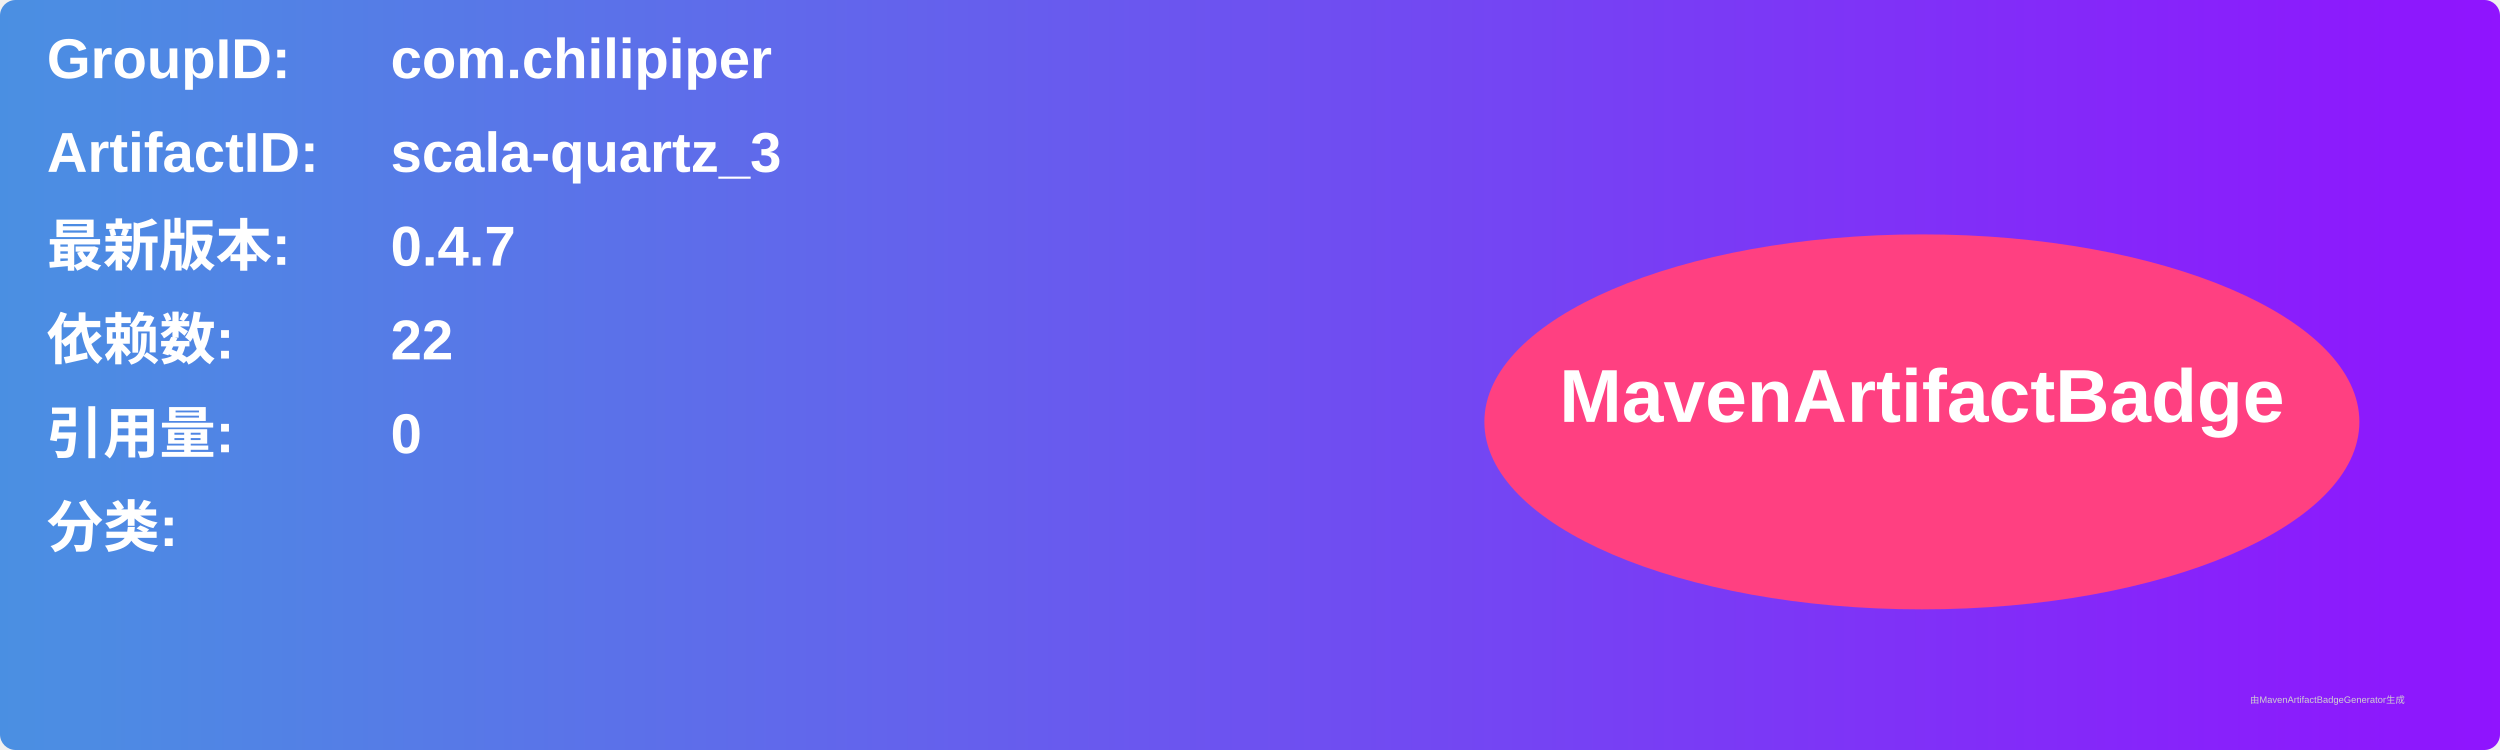
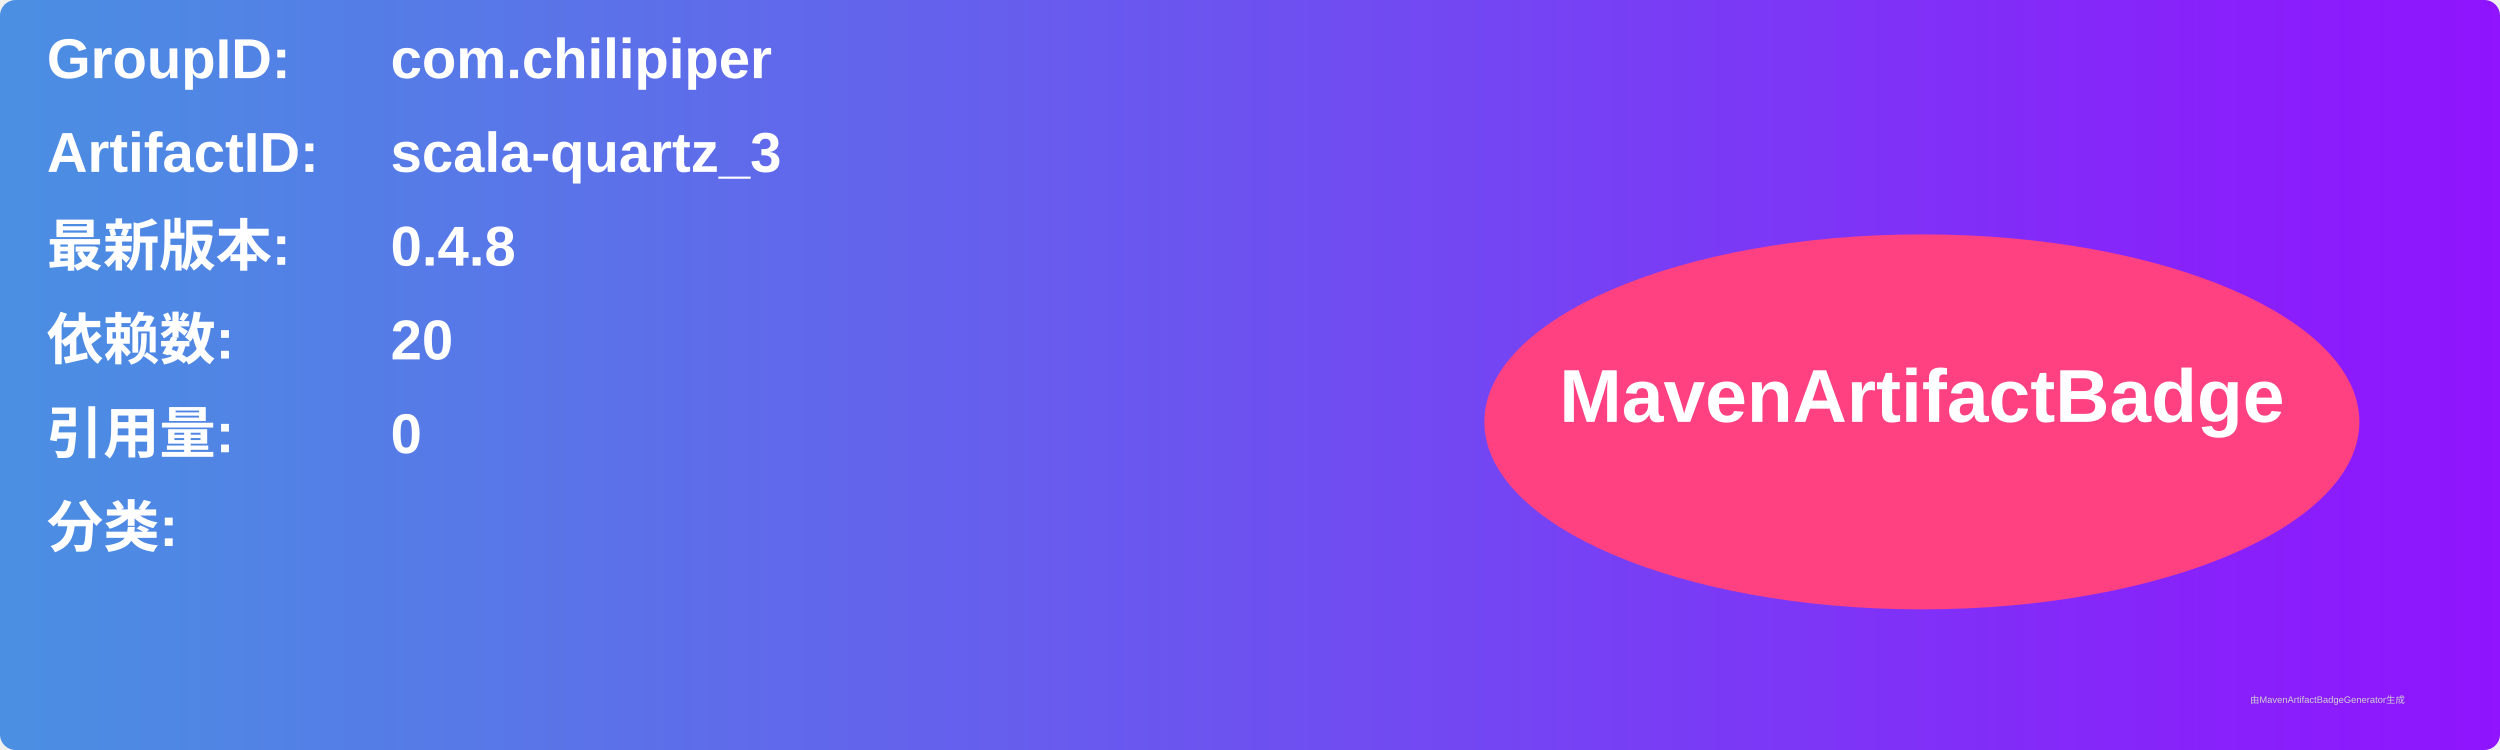
<svg xmlns="http://www.w3.org/2000/svg" width="800" height="240" viewBox="0 0 800 240">
  <linearGradient id="grad" x1="0%" y1="0%" x2="100%" y2="0%">
    <stop offset="0%" stop-color="#4a90e2" />
    <stop offset="100%" stop-color="#9013fe" />
  </linearGradient>
  <rect width="100%" height="100%" rx="5" ry="5" fill="url(#grad)" />
  <g transform="translate(15, 15)">
    <text x="0" y="10" font-family="Arial" font-size="18" fill="white" font-weight="bold" width="260">GroupID:</text>
    <text x="110" y="10" font-family="Arial" font-size="18" fill="white" font-weight="bold" width="460">com.chilipiper</text>
    <text x="0" y="40" font-family="Arial" font-size="18" fill="white" font-weight="bold" width="260">ArtifactID:</text>
    <text x="110" y="40" font-family="Arial" font-size="18" fill="white" font-weight="bold" width="460">scala-quartz_3</text>
    <text x="0" y="70" font-family="Arial" font-size="18" fill="white" font-weight="bold">最新版本:</text>
    <text x="110" y="70" font-family="Arial" font-size="18" fill="white" font-weight="bold">
-       <tspan font-weight="bold">0.4.7</tspan>
+       <tspan font-weight="bold">0.4.8</tspan>
    </text>
    <text x="0" y="100" font-family="Arial" font-size="18" fill="white" font-weight="bold">依赖数: </text>
    <text x="110" y="100" font-family="Arial" font-size="18" fill="white">
-       <tspan font-weight="bold">22</tspan>
+       <tspan font-weight="bold">20</tspan>
    </text>
    <text x="0" y="130" font-family="Arial" font-size="18" fill="white" font-weight="bold">引用量: </text>
    <text x="110" y="130" font-family="Arial" font-size="18" fill="white">
      <tspan font-weight="bold">0</tspan>
    </text>
    <text x="0" y="160" font-family="Arial" font-size="18" fill="white" font-weight="bold">分类:</text>
    <text x="10" y="190" font-family="Arial" font-size="10" fill="white">
      <tspan font-weight="bold" />
    </text>
    <ellipse cx="600" cy="120" rx="140" ry="60" fill="#ff4081" />
    <text x="600" y="120" text-anchor="middle" font-family="Arial" font-size="24" fill="white" font-weight="bold">MavenArtifactBadge</text>
  </g>
  <text x="720" y="225" font-family="Arial" font-size="3" fill="#d0d0d0">由MavenArtifactBadgeGenerator生成</text>
</svg>
